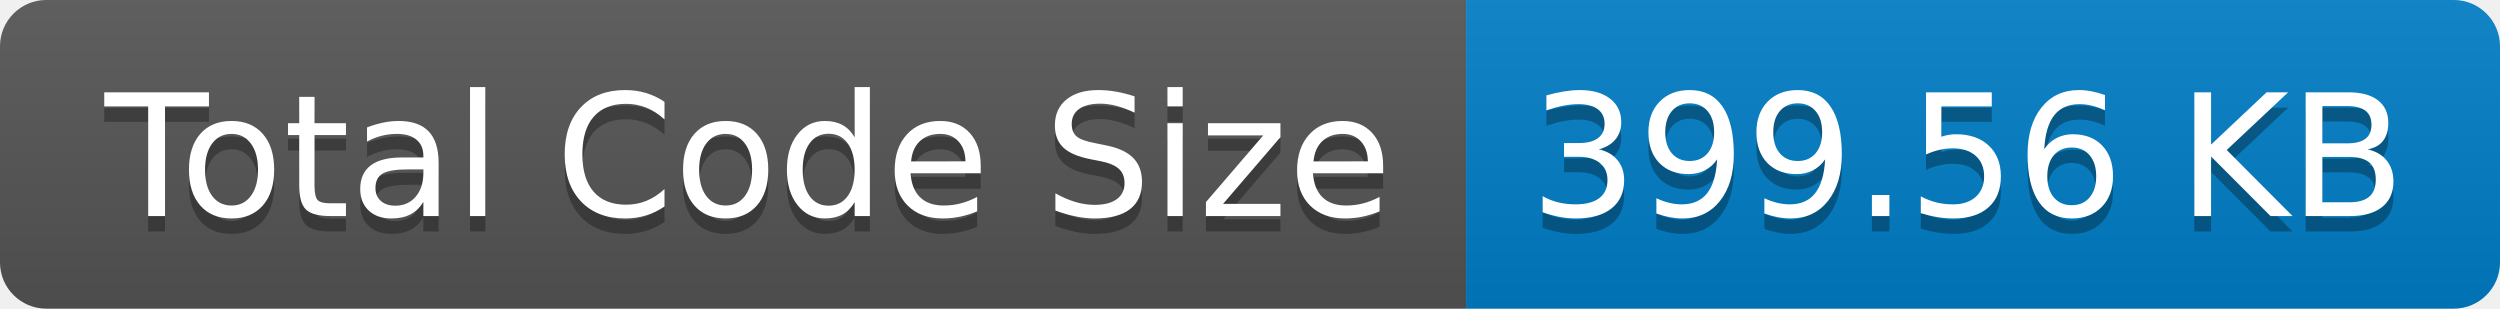
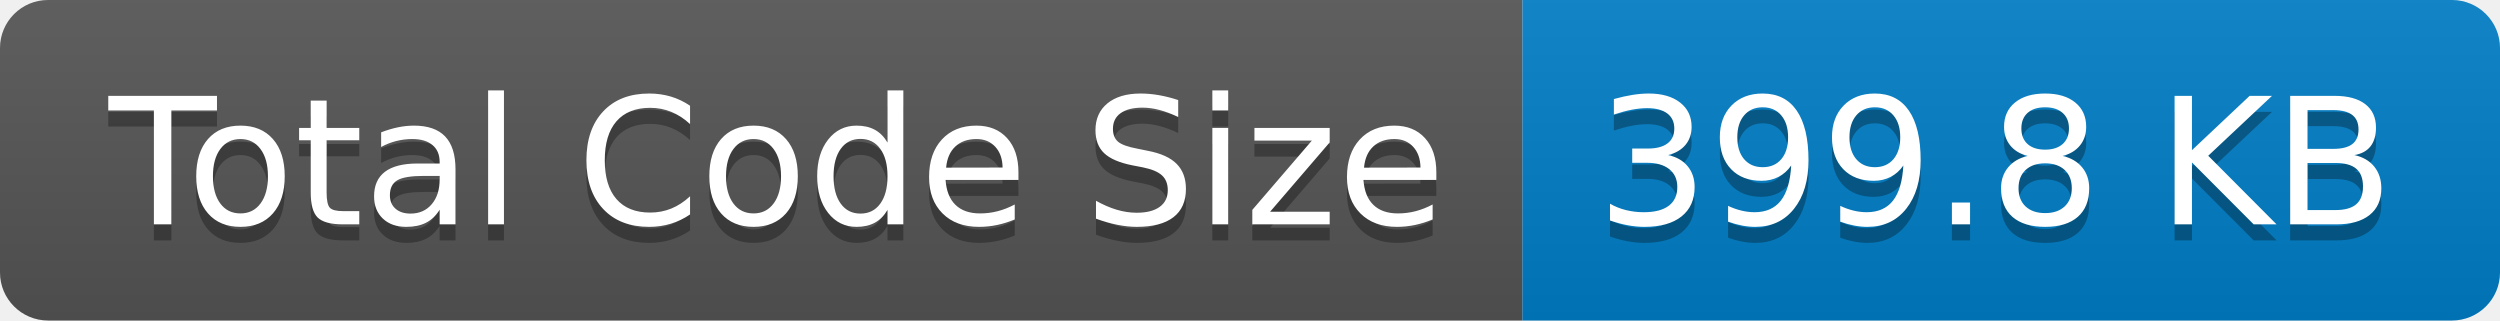
- <svg xmlns="http://www.w3.org/2000/svg" width="162" height="20" role="img" aria-label="Total Code Size: 399.56 KB">
+ <svg xmlns="http://www.w3.org/2000/svg" width="156" height="20" role="img" aria-label="Total Code Size: 399.8 KB">
  <linearGradient id="s" x2="0" y2="100%">
    <stop offset="0" stop-color="#bbb" stop-opacity=".1" />
    <stop offset="1" stop-opacity=".1" />
  </linearGradient>
  <clipPath id="r">
-     <rect width="162" height="20" rx="3" fill="#fff" />
+     <rect width="156" height="20" rx="3" fill="#fff" />
  </clipPath>
  <g clip-path="url(#r)">
    <rect width="95" height="20" fill="#555" />
-     <rect x="95" width="67" height="20" fill="#007ec6" />
-     <rect width="162" height="20" fill="url(#s)" />
+     <rect x="95" width="61" height="20" fill="#007ec6" />
+     <rect width="156" height="20" fill="url(#s)" />
  </g>
  <g fill="#fff" text-anchor="middle" font-family="Verdana,Geneva,DejaVu Sans,sans-serif" text-rendering="geometricPrecision" font-size="110">
    <text aria-hidden="true" x="485" y="150" fill="#010101" fill-opacity=".3" transform="scale(.1)" textLength="850">Total Code Size</text>
    <text x="485" y="140" transform="scale(.1)" fill="#fff" textLength="850">Total Code Size</text>
-     <text aria-hidden="true" x="1275" y="150" fill="#010101" fill-opacity=".3" transform="scale(.1)" textLength="570">399.56 KB</text>
-     <text x="1275" y="140" transform="scale(.1)" fill="#fff" textLength="570">399.56 KB</text>
+     <text aria-hidden="true" x="1245" y="150" fill="#010101" fill-opacity=".3" transform="scale(.1)" textLength="510">399.8 KB</text>
+     <text x="1245" y="140" transform="scale(.1)" fill="#fff" textLength="510">399.8 KB</text>
  </g>
</svg>
